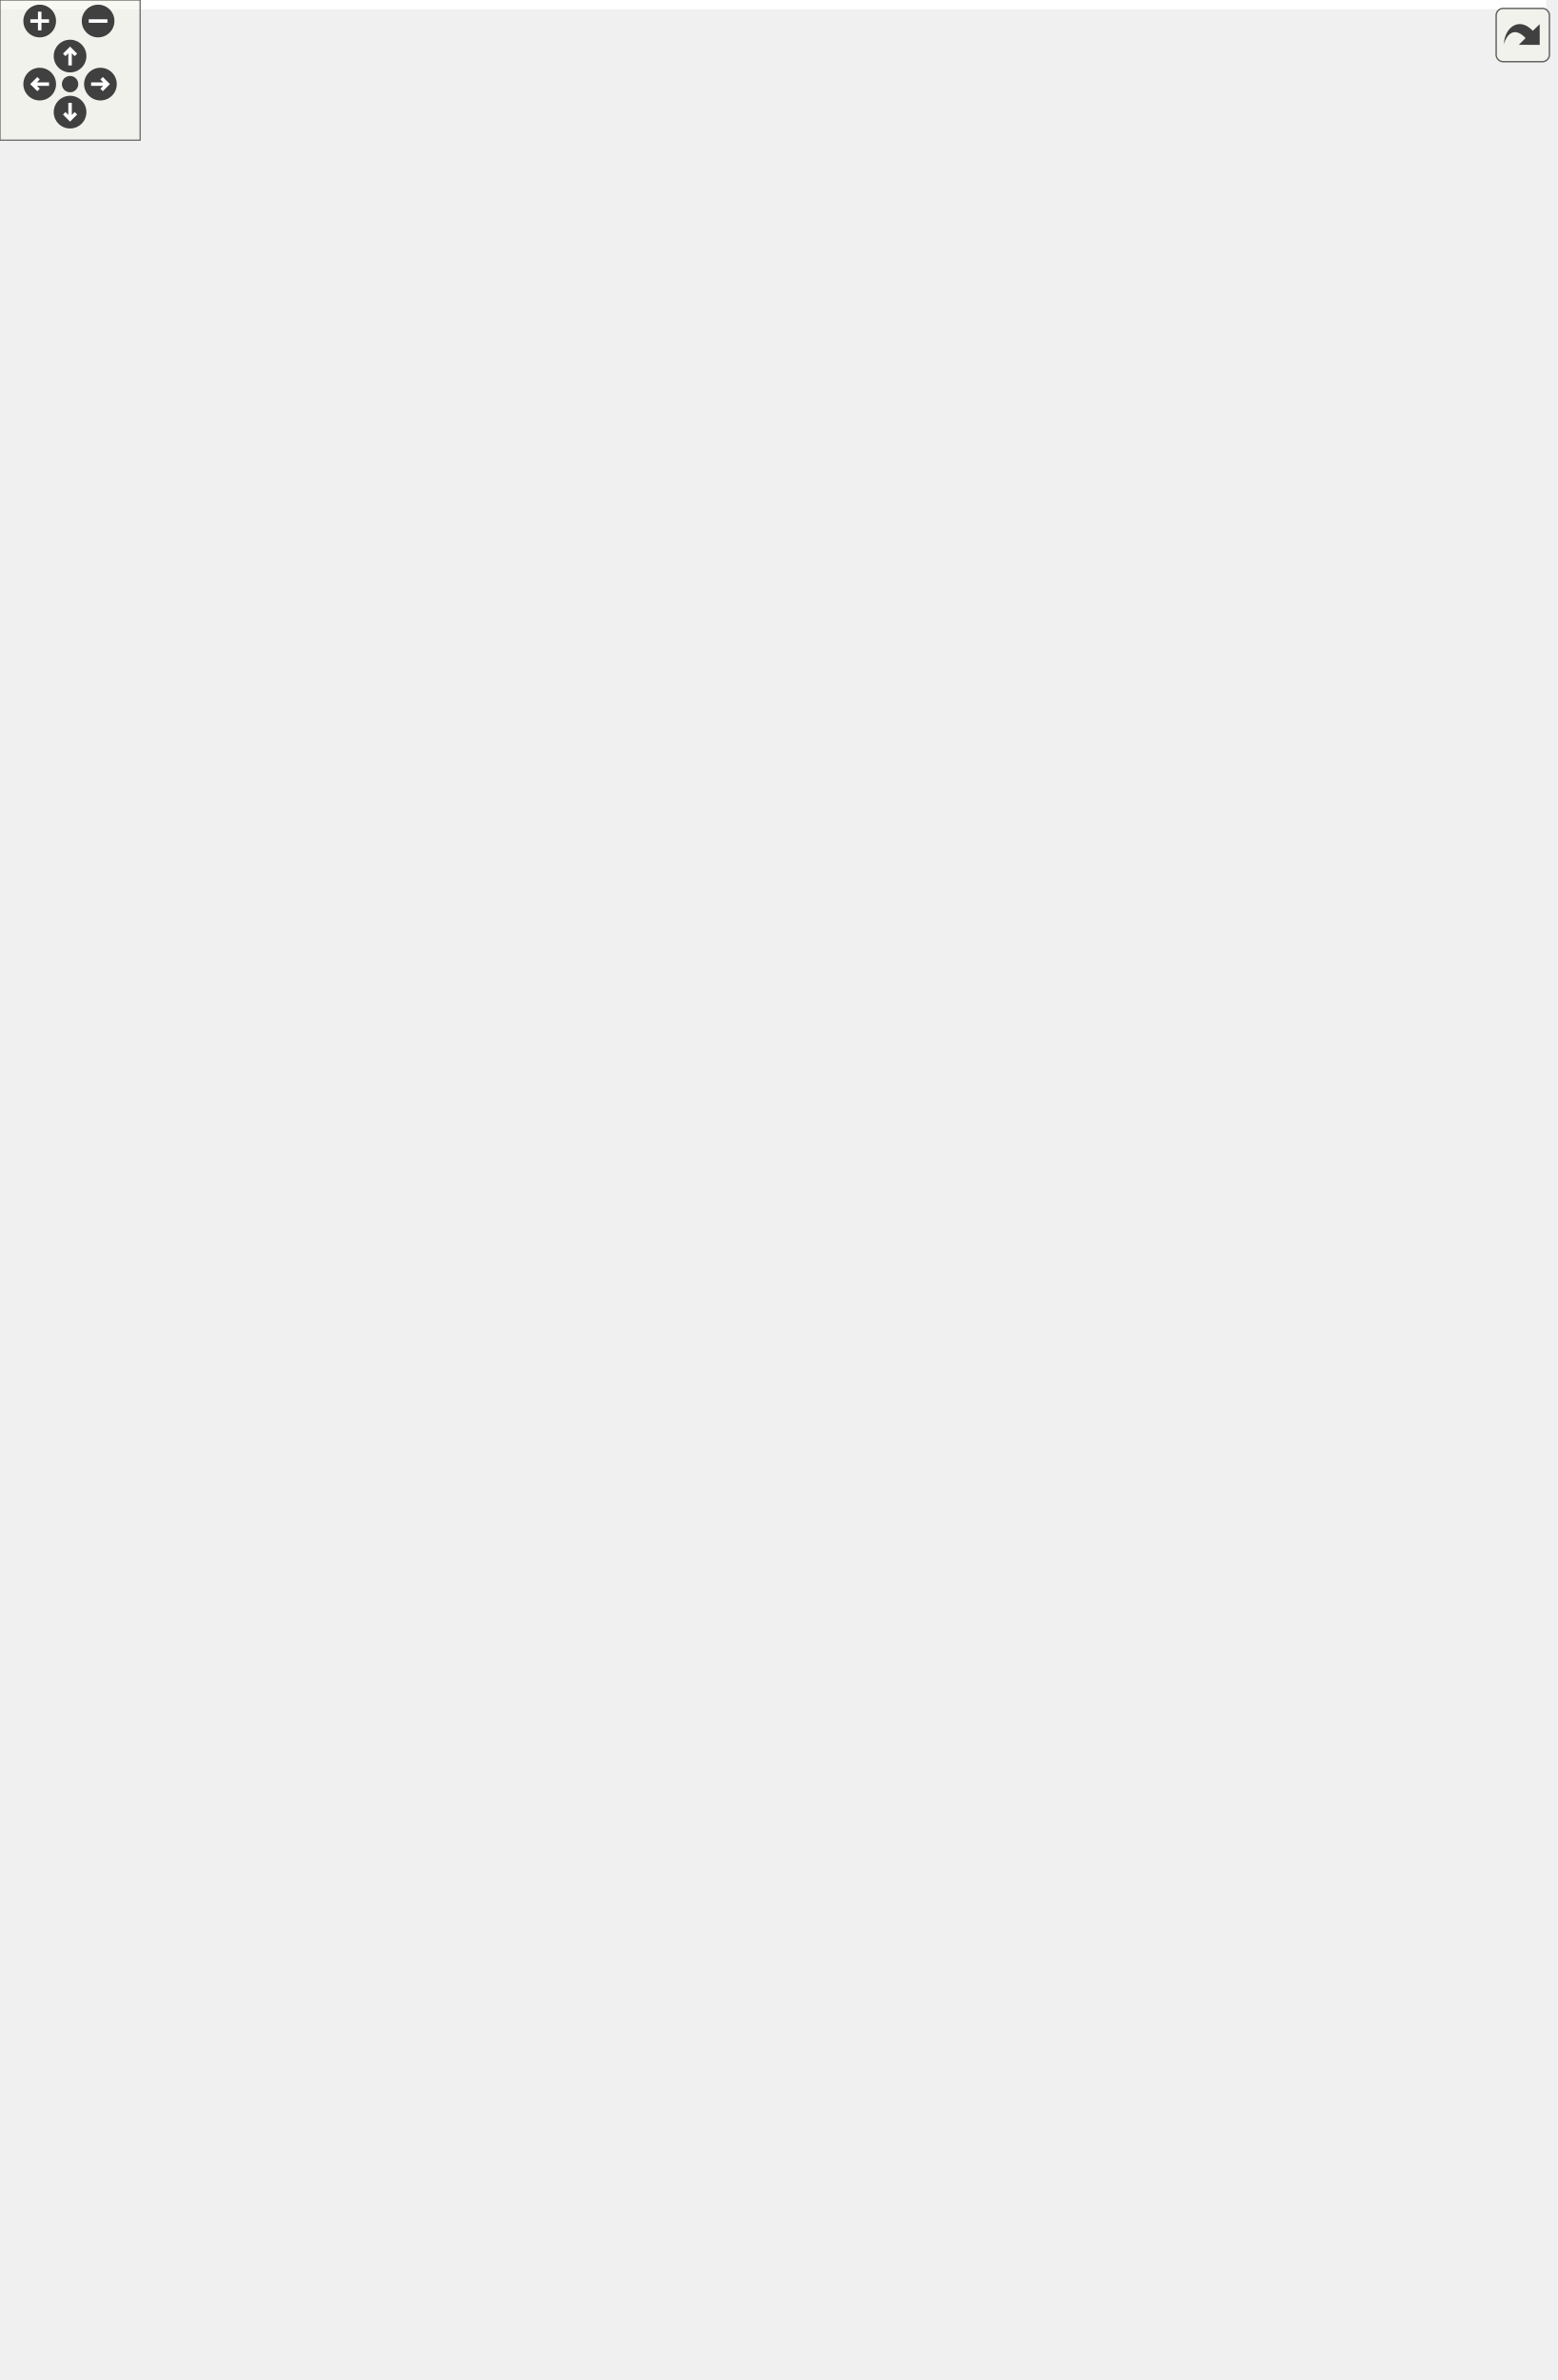
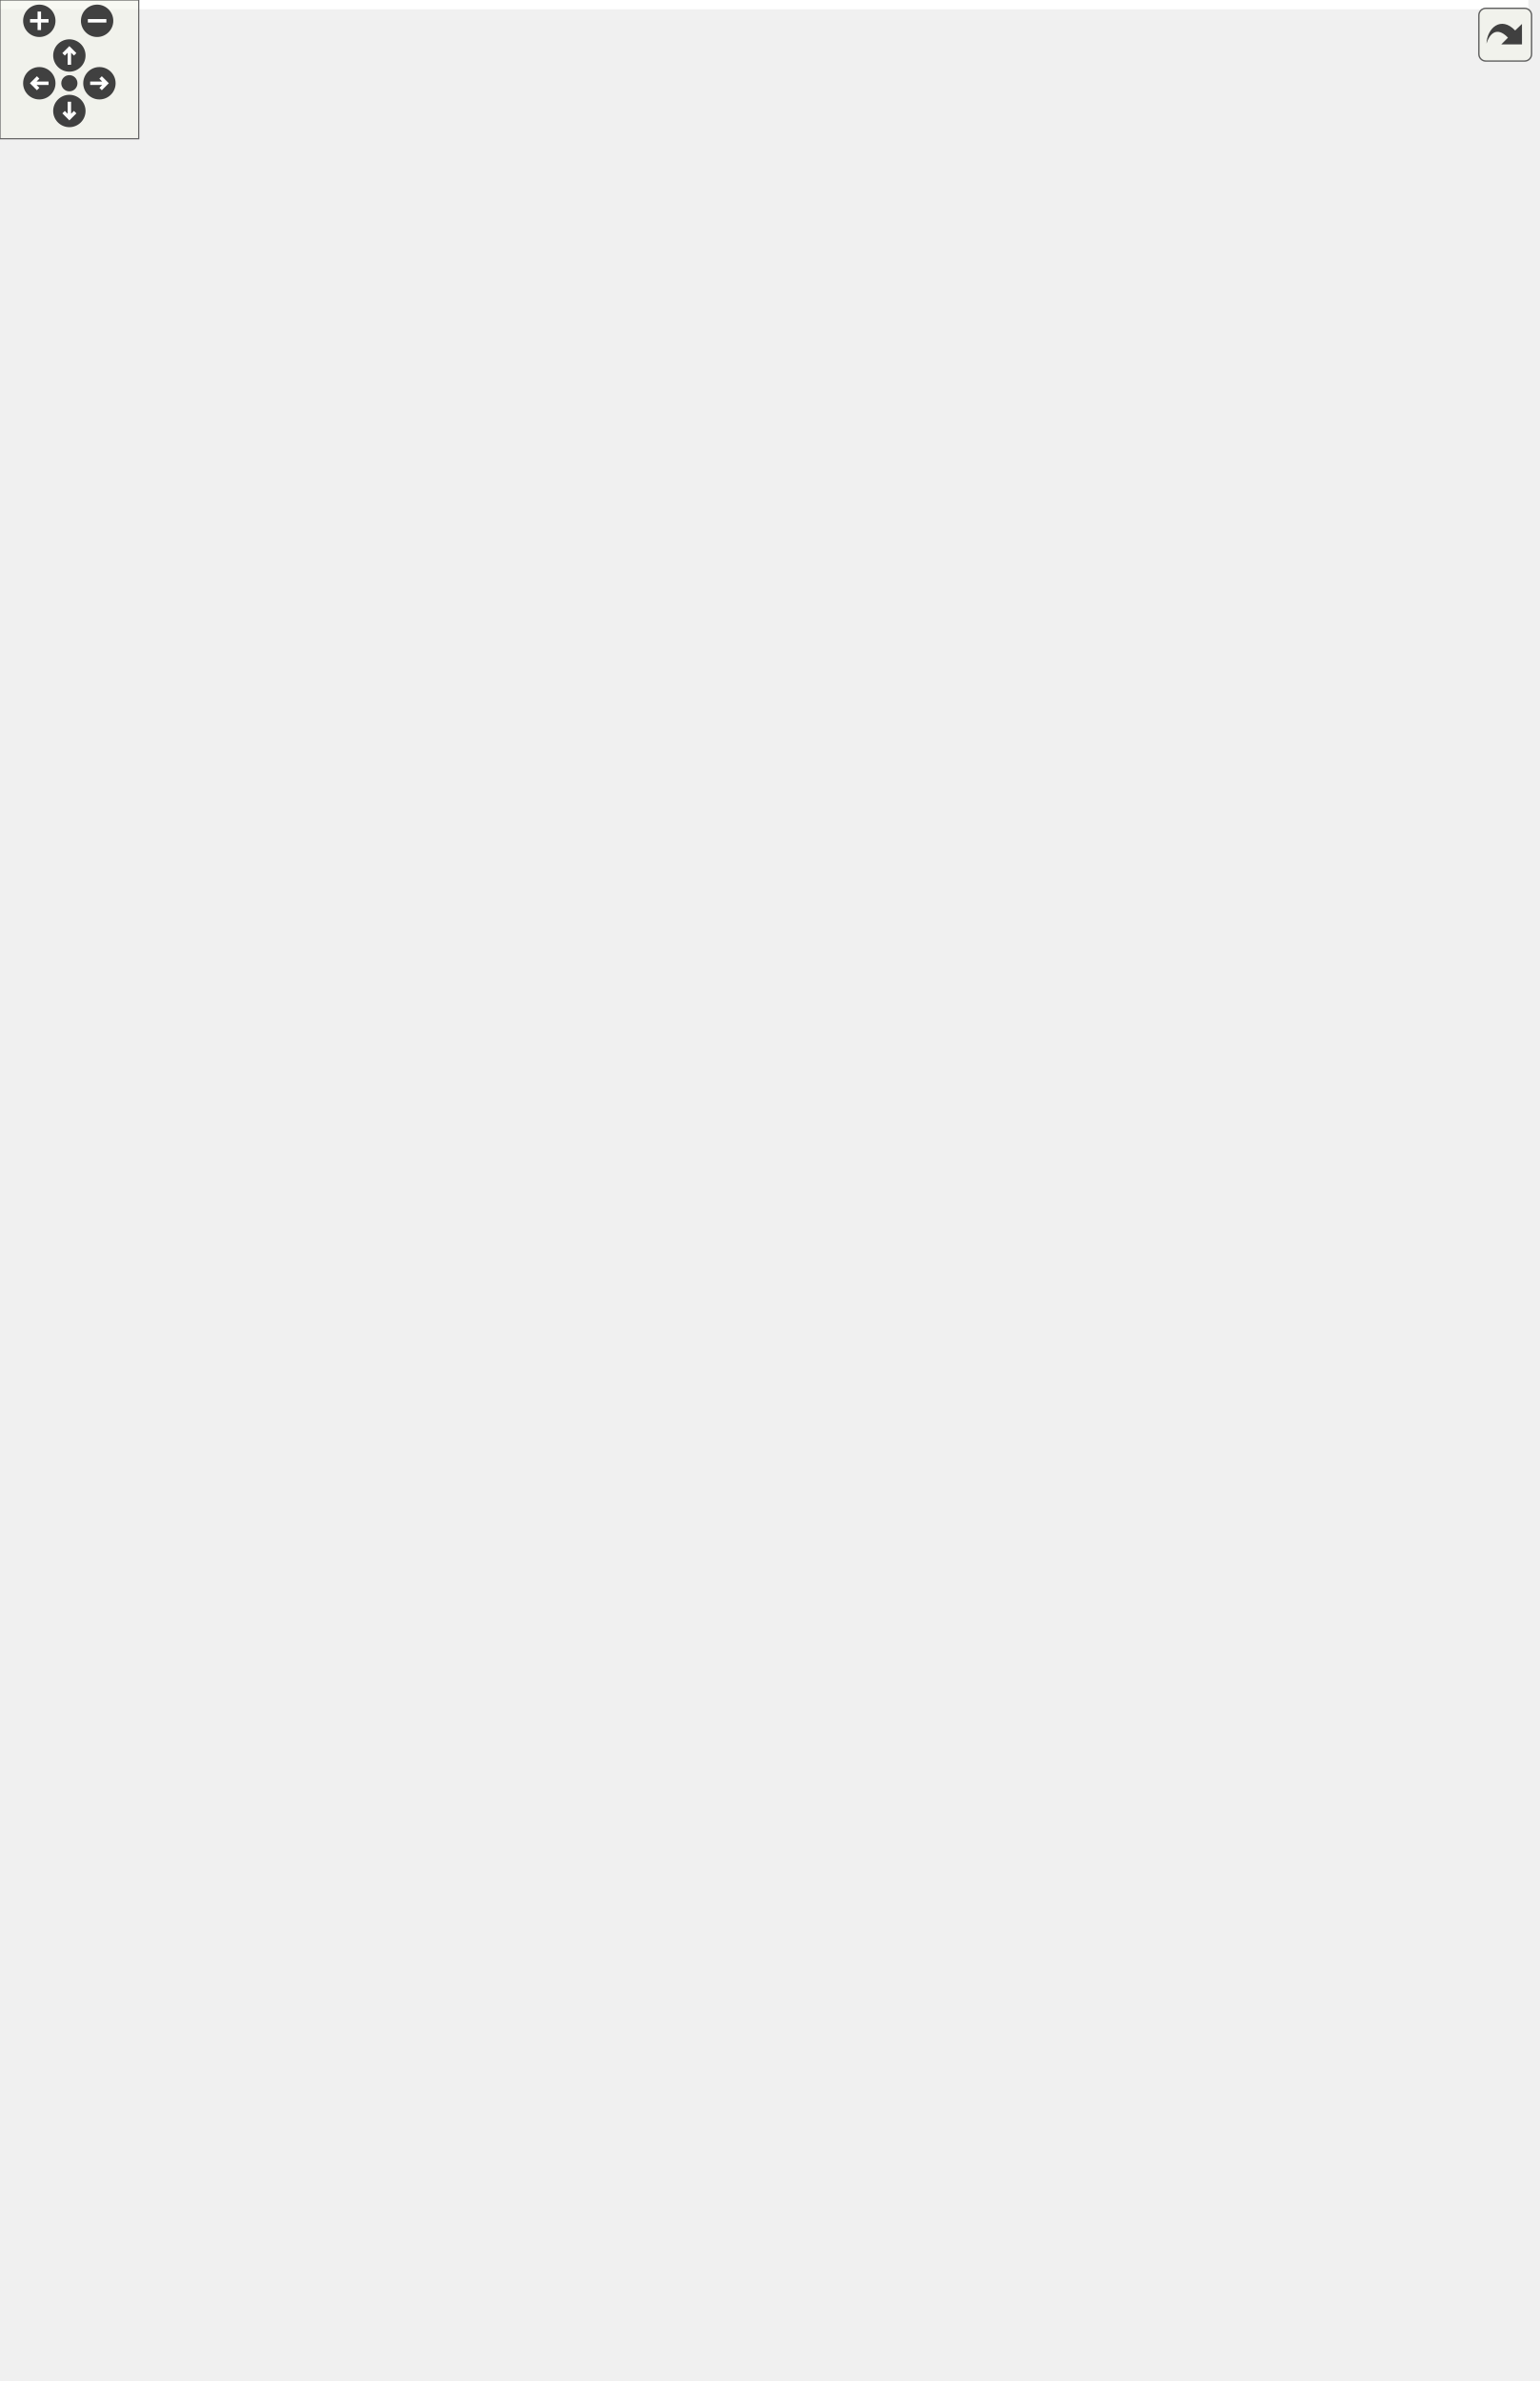
<svg xmlns="http://www.w3.org/2000/svg" xmlns:xlink="http://www.w3.org/1999/xlink" id="main" version="1.1" xml:space="preserve">
  <style type="text/css">
.edge:hover path { stroke: red; }
.edge:hover polygon { stroke: red; fill: red; }
</style>
  <defs>
    <circle id="rim" cx="0" cy="0" r="7" />
    <circle id="rim2" cx="0" cy="0" r="3.5" />
    <g id="zoomPlus">
      <use xlink:href="#rim" fill="#404040">
        <set attributeName="fill" to="#808080" begin="zoomplus.mouseover" end="zoomplus.mouseout" />
      </use>
      <path d="M-4,0h8M0,-4v8" fill="none" stroke="white" stroke-width="1.5" pointer-events="none" />
    </g>
    <g id="zoomMin">
      <use xlink:href="#rim" fill="#404040">
        <set attributeName="fill" to="#808080" begin="zoomminus.mouseover" end="zoomminus.mouseout" />
      </use>
      <path d="M-4,0h8" fill="none" stroke="white" stroke-width="1.5" pointer-events="none" />
    </g>
    <g id="dirArrow">
      <path fill="none" stroke="white" stroke-width="1.5" d="M0,-3.0v7 M-2.5,-0.5L0,-3.0L2.5,-0.5" />
    </g>
    <g id="resetDef">
      <use xlink:href="#rim2" fill="#404040">
        <set attributeName="fill" to="#808080" begin="reset.mouseover" end="reset.mouseout" />
      </use>
    </g>
  </defs>
  <svg id="graph" class="graph">
    <g id="viewport">
-       <polygon fill="white" stroke="transparent" points="-4,4 -4,-958 662,-958 662,4 -4,4" />
+       <polygon fill="white" stroke="transparent" points="-4,4 -4,-969 661,-969 661,4 -4,4" />
      <g id="node1" class="node">
        <g id="a_node1">
          <a xlink:title="Abstract adapter interface for C++ classes to interact with the essential aspects of external models ...">
-             <polygon fill="#bfbfbf" stroke="black" points="241,-0.5 241,-288.5 393,-288.5 393,-0.5 241,-0.5" />
-             <text text-anchor="middle" x="317" y="-276.5" font-family="Helvetica,sans-Serif" font-size="10.00">models::bmi::Bmi_Adapter&lt; T &gt;</text>
-             <polyline fill="none" stroke="black" points="241,-269.5 393,-269.5 " />
-             <text text-anchor="start" x="249" y="-257.5" font-family="Helvetica,sans-Serif" font-size="10.00"># allow_model_exceed</text>
-             <text text-anchor="start" x="249" y="-246.5" font-family="Helvetica,sans-Serif" font-size="10.00">_end_time</text>
-             <text text-anchor="start" x="249" y="-235.5" font-family="Helvetica,sans-Serif" font-size="10.00"># bmi_model</text>
-             <text text-anchor="start" x="249" y="-224.5" font-family="Helvetica,sans-Serif" font-size="10.00"># bmi_model_has_fixed</text>
-             <text text-anchor="start" x="249" y="-213.5" font-family="Helvetica,sans-Serif" font-size="10.00">_time_step</text>
-             <text text-anchor="start" x="249" y="-202.5" font-family="Helvetica,sans-Serif" font-size="10.00"># bmi_model_time_convert</text>
-             <text text-anchor="start" x="249" y="-191.5" font-family="Helvetica,sans-Serif" font-size="10.00">_factor</text>
-             <text text-anchor="start" x="249" y="-180.5" font-family="Helvetica,sans-Serif" font-size="10.00"># bmi_model_uses_forcing_file</text>
-             <text text-anchor="start" x="249" y="-169.5" font-family="Helvetica,sans-Serif" font-size="10.00"># model_initialized</text>
-             <polyline fill="none" stroke="black" points="241,-162.5 393,-162.5 " />
+             <polygon fill="#bfbfbf" stroke="black" points="241,-0.5 241,-299.5 393,-299.5 393,-0.5 241,-0.5" />
+             <text text-anchor="middle" x="317" y="-287.5" font-family="Helvetica,sans-Serif" font-size="10.00">models::bmi::Bmi_Adapter&lt; T &gt;</text>
+             <polyline fill="none" stroke="black" points="241,-280.5 393,-280.5 " />
+             <text text-anchor="start" x="249" y="-268.5" font-family="Helvetica,sans-Serif" font-size="10.00"># allow_model_exceed</text>
+             <text text-anchor="start" x="249" y="-257.5" font-family="Helvetica,sans-Serif" font-size="10.00">_end_time</text>
+             <text text-anchor="start" x="249" y="-246.5" font-family="Helvetica,sans-Serif" font-size="10.00"># bmi_model</text>
+             <text text-anchor="start" x="249" y="-235.5" font-family="Helvetica,sans-Serif" font-size="10.00"># bmi_model_has_fixed</text>
+             <text text-anchor="start" x="249" y="-224.5" font-family="Helvetica,sans-Serif" font-size="10.00">_time_step</text>
+             <text text-anchor="start" x="249" y="-213.5" font-family="Helvetica,sans-Serif" font-size="10.00"># bmi_model_time_convert</text>
+             <text text-anchor="start" x="249" y="-202.5" font-family="Helvetica,sans-Serif" font-size="10.00">_factor</text>
+             <text text-anchor="start" x="249" y="-191.5" font-family="Helvetica,sans-Serif" font-size="10.00"># bmi_model_uses_forcing_file</text>
+             <text text-anchor="start" x="249" y="-180.5" font-family="Helvetica,sans-Serif" font-size="10.00"># model_initialized</text>
+             <polyline fill="none" stroke="black" points="241,-173.5 393,-173.5 " />
+             <text text-anchor="start" x="249" y="-161.5" font-family="Helvetica,sans-Serif" font-size="10.00">+ Bmi_Adapter()</text>
            <text text-anchor="start" x="249" y="-150.5" font-family="Helvetica,sans-Serif" font-size="10.00">+ Bmi_Adapter()</text>
            <text text-anchor="start" x="249" y="-139.5" font-family="Helvetica,sans-Serif" font-size="10.00">+ Bmi_Adapter()</text>
-             <text text-anchor="start" x="249" y="-128.5" font-family="Helvetica,sans-Serif" font-size="10.00">+ Bmi_Adapter()</text>
-             <text text-anchor="start" x="249" y="-117.5" font-family="Helvetica,sans-Serif" font-size="10.00">+ acquire_time_conversion</text>
-             <text text-anchor="start" x="249" y="-106.5" font-family="Helvetica,sans-Serif" font-size="10.00">_factor()</text>
-             <text text-anchor="start" x="249" y="-95.5" font-family="Helvetica,sans-Serif" font-size="10.00">+ convert_model_time</text>
-             <text text-anchor="start" x="249" y="-84.5" font-family="Helvetica,sans-Serif" font-size="10.00">_to_seconds()</text>
-             <text text-anchor="start" x="249" y="-73.5" font-family="Helvetica,sans-Serif" font-size="10.00">+ convert_seconds_to</text>
-             <text text-anchor="start" x="249" y="-62.5" font-family="Helvetica,sans-Serif" font-size="10.00">_model_time()</text>
+             <text text-anchor="start" x="249" y="-128.5" font-family="Helvetica,sans-Serif" font-size="10.00">+ acquire_time_conversion</text>
+             <text text-anchor="start" x="249" y="-117.5" font-family="Helvetica,sans-Serif" font-size="10.00">_factor()</text>
+             <text text-anchor="start" x="249" y="-106.5" font-family="Helvetica,sans-Serif" font-size="10.00">+ convert_model_time</text>
+             <text text-anchor="start" x="249" y="-95.5" font-family="Helvetica,sans-Serif" font-size="10.00">_to_seconds()</text>
+             <text text-anchor="start" x="249" y="-84.5" font-family="Helvetica,sans-Serif" font-size="10.00">+ convert_seconds_to</text>
+             <text text-anchor="start" x="249" y="-73.5" font-family="Helvetica,sans-Serif" font-size="10.00">_model_time()</text>
+             <text text-anchor="start" x="249" y="-62.5" font-family="Helvetica,sans-Serif" font-size="10.00">+ get_analogous_cxx_type()</text>
            <text text-anchor="start" x="249" y="-51.5" font-family="Helvetica,sans-Serif" font-size="10.00">+ Initialize()</text>
            <text text-anchor="start" x="249" y="-40.5" font-family="Helvetica,sans-Serif" font-size="10.00">+ Initialize()</text>
            <text text-anchor="start" x="249" y="-29.5" font-family="Helvetica,sans-Serif" font-size="10.00">+ isInitialized()</text>
            <text text-anchor="start" x="249" y="-18.5" font-family="Helvetica,sans-Serif" font-size="10.00"># construct_and_init</text>
            <text text-anchor="start" x="249" y="-7.5" font-family="Helvetica,sans-Serif" font-size="10.00">_backing_model()</text>
          </a>
        </g>
      </g>
      <g id="node2" class="node">
        <g id="a_node2">
          <a xlink:href="classbmi_1_1_bmi.html" target="_top" xlink:title=" ">
-             <polygon fill="white" stroke="black" points="0,-336.5 0,-558.5 122,-558.5 122,-336.5 0,-336.5" />
-             <text text-anchor="middle" x="61" y="-546.5" font-family="Helvetica,sans-Serif" font-size="10.00">bmi::Bmi</text>
-             <polyline fill="none" stroke="black" points="0,-539.5 122,-539.5 " />
-             <text text-anchor="middle" x="61" y="-527.5" font-family="Helvetica,sans-Serif" font-size="10.00"> </text>
-             <polyline fill="none" stroke="black" points="0,-520.5 122,-520.5 " />
-             <text text-anchor="start" x="8" y="-508.5" font-family="Helvetica,sans-Serif" font-size="10.00">+ Initialize()</text>
-             <text text-anchor="start" x="8" y="-497.5" font-family="Helvetica,sans-Serif" font-size="10.00">+ Update()</text>
-             <text text-anchor="start" x="8" y="-486.5" font-family="Helvetica,sans-Serif" font-size="10.00">+ UpdateUntil()</text>
-             <text text-anchor="start" x="8" y="-475.5" font-family="Helvetica,sans-Serif" font-size="10.00">+ Finalize()</text>
-             <text text-anchor="start" x="8" y="-464.5" font-family="Helvetica,sans-Serif" font-size="10.00">+ GetComponentName()</text>
-             <text text-anchor="start" x="8" y="-453.5" font-family="Helvetica,sans-Serif" font-size="10.00">+ GetInputItemCount()</text>
-             <text text-anchor="start" x="8" y="-442.5" font-family="Helvetica,sans-Serif" font-size="10.00">+ GetOutputItemCount()</text>
-             <text text-anchor="start" x="8" y="-431.5" font-family="Helvetica,sans-Serif" font-size="10.00">+ GetInputVarNames()</text>
-             <text text-anchor="start" x="8" y="-420.5" font-family="Helvetica,sans-Serif" font-size="10.00">+ GetOutputVarNames()</text>
-             <text text-anchor="start" x="8" y="-409.5" font-family="Helvetica,sans-Serif" font-size="10.00">+ GetVarGrid()</text>
-             <text text-anchor="start" x="8" y="-398.5" font-family="Helvetica,sans-Serif" font-size="10.00">+ GetVarType()</text>
-             <text text-anchor="start" x="8" y="-387.5" font-family="Helvetica,sans-Serif" font-size="10.00">+ GetVarUnits()</text>
-             <text text-anchor="start" x="8" y="-376.5" font-family="Helvetica,sans-Serif" font-size="10.00">+ GetVarItemsize()</text>
-             <text text-anchor="start" x="8" y="-365.5" font-family="Helvetica,sans-Serif" font-size="10.00">+ GetVarNbytes()</text>
-             <text text-anchor="start" x="8" y="-354.5" font-family="Helvetica,sans-Serif" font-size="10.00">+ GetVarLocation()</text>
-             <text text-anchor="start" x="8" y="-343.5" font-family="Helvetica,sans-Serif" font-size="10.00">and 26 more...</text>
+             <polygon fill="white" stroke="black" points="0,-347.5 0,-569.5 122,-569.5 122,-347.5 0,-347.5" />
+             <text text-anchor="middle" x="61" y="-557.5" font-family="Helvetica,sans-Serif" font-size="10.00">bmi::Bmi</text>
+             <polyline fill="none" stroke="black" points="0,-550.5 122,-550.5 " />
+             <text text-anchor="middle" x="61" y="-538.5" font-family="Helvetica,sans-Serif" font-size="10.00"> </text>
+             <polyline fill="none" stroke="black" points="0,-531.5 122,-531.5 " />
+             <text text-anchor="start" x="8" y="-519.5" font-family="Helvetica,sans-Serif" font-size="10.00">+ Initialize()</text>
+             <text text-anchor="start" x="8" y="-508.5" font-family="Helvetica,sans-Serif" font-size="10.00">+ Update()</text>
+             <text text-anchor="start" x="8" y="-497.5" font-family="Helvetica,sans-Serif" font-size="10.00">+ UpdateUntil()</text>
+             <text text-anchor="start" x="8" y="-486.5" font-family="Helvetica,sans-Serif" font-size="10.00">+ Finalize()</text>
+             <text text-anchor="start" x="8" y="-475.5" font-family="Helvetica,sans-Serif" font-size="10.00">+ GetComponentName()</text>
+             <text text-anchor="start" x="8" y="-464.5" font-family="Helvetica,sans-Serif" font-size="10.00">+ GetInputItemCount()</text>
+             <text text-anchor="start" x="8" y="-453.5" font-family="Helvetica,sans-Serif" font-size="10.00">+ GetOutputItemCount()</text>
+             <text text-anchor="start" x="8" y="-442.5" font-family="Helvetica,sans-Serif" font-size="10.00">+ GetInputVarNames()</text>
+             <text text-anchor="start" x="8" y="-431.5" font-family="Helvetica,sans-Serif" font-size="10.00">+ GetOutputVarNames()</text>
+             <text text-anchor="start" x="8" y="-420.5" font-family="Helvetica,sans-Serif" font-size="10.00">+ GetVarGrid()</text>
+             <text text-anchor="start" x="8" y="-409.5" font-family="Helvetica,sans-Serif" font-size="10.00">+ GetVarType()</text>
+             <text text-anchor="start" x="8" y="-398.5" font-family="Helvetica,sans-Serif" font-size="10.00">+ GetVarUnits()</text>
+             <text text-anchor="start" x="8" y="-387.5" font-family="Helvetica,sans-Serif" font-size="10.00">+ GetVarItemsize()</text>
+             <text text-anchor="start" x="8" y="-376.5" font-family="Helvetica,sans-Serif" font-size="10.00">+ GetVarNbytes()</text>
+             <text text-anchor="start" x="8" y="-365.5" font-family="Helvetica,sans-Serif" font-size="10.00">+ GetVarLocation()</text>
+             <text text-anchor="start" x="8" y="-354.5" font-family="Helvetica,sans-Serif" font-size="10.00">and 26 more...</text>
          </a>
        </g>
      </g>
      <g id="edge1" class="edge">
-         <path fill="none" stroke="midnightblue" d="M128.17,-328.08C133.3,-320.79 138.6,-313.7 144,-307 172.62,-271.49 208.94,-236.41 240.91,-208.06" />
-         <polygon fill="none" stroke="midnightblue" points="125.01,-326.5 122.22,-336.72 130.77,-330.47 125.01,-326.5" />
+         <path fill="none" stroke="midnightblue" d="M127.78,-339.93C133.05,-332.35 138.47,-324.98 144,-318 172.64,-281.84 208.79,-245.78 240.63,-216.47" />
+         <polygon fill="none" stroke="midnightblue" points="124.88,-337.98 122.14,-348.21 130.66,-341.92 124.88,-337.98" />
      </g>
      <g id="node3" class="node">
        <g id="a_node3">
          <a xlink:href="classutils_1_1_stream_handler.html" target="_top" xlink:title="This class provides a copyable interface to a std::ostream or std::ostream like object that may not s...">
-             <polygon fill="white" stroke="black" points="265,-369.5 265,-525.5 369,-525.5 369,-369.5 265,-369.5" />
-             <text text-anchor="middle" x="317" y="-513.5" font-family="Helvetica,sans-Serif" font-size="10.00">utils::StreamHandler</text>
-             <polyline fill="none" stroke="black" points="265,-506.5 369,-506.5 " />
-             <text text-anchor="middle" x="317" y="-494.5" font-family="Helvetica,sans-Serif" font-size="10.00"> </text>
-             <polyline fill="none" stroke="black" points="265,-487.5 369,-487.5 " />
+             <polygon fill="white" stroke="black" points="265,-380.5 265,-536.5 369,-536.5 369,-380.5 265,-380.5" />
+             <text text-anchor="middle" x="317" y="-524.5" font-family="Helvetica,sans-Serif" font-size="10.00">utils::StreamHandler</text>
+             <polyline fill="none" stroke="black" points="265,-517.5 369,-517.5 " />
+             <text text-anchor="middle" x="317" y="-505.5" font-family="Helvetica,sans-Serif" font-size="10.00"> </text>
+             <polyline fill="none" stroke="black" points="265,-498.5 369,-498.5 " />
+             <text text-anchor="start" x="273" y="-486.5" font-family="Helvetica,sans-Serif" font-size="10.00">+ StreamHandler()</text>
            <text text-anchor="start" x="273" y="-475.5" font-family="Helvetica,sans-Serif" font-size="10.00">+ StreamHandler()</text>
            <text text-anchor="start" x="273" y="-464.5" font-family="Helvetica,sans-Serif" font-size="10.00">+ StreamHandler()</text>
            <text text-anchor="start" x="273" y="-453.5" font-family="Helvetica,sans-Serif" font-size="10.00">+ StreamHandler()</text>
-             <text text-anchor="start" x="273" y="-442.5" font-family="Helvetica,sans-Serif" font-size="10.00">+ StreamHandler()</text>
-             <text text-anchor="start" x="273" y="-431.5" font-family="Helvetica,sans-Serif" font-size="10.00">+ ~StreamHandler()</text>
-             <text text-anchor="start" x="273" y="-420.5" font-family="Helvetica,sans-Serif" font-size="10.00">+ operator=()</text>
-             <text text-anchor="start" x="273" y="-409.5" font-family="Helvetica,sans-Serif" font-size="10.00">+ put()</text>
-             <text text-anchor="start" x="273" y="-398.5" font-family="Helvetica,sans-Serif" font-size="10.00">+ put_indexed()</text>
-             <text text-anchor="start" x="273" y="-387.5" font-family="Helvetica,sans-Serif" font-size="10.00">+ put_var()</text>
-             <text text-anchor="start" x="273" y="-376.5" font-family="Helvetica,sans-Serif" font-size="10.00">+ operator&lt;&lt;()</text>
+             <text text-anchor="start" x="273" y="-442.5" font-family="Helvetica,sans-Serif" font-size="10.00">+ ~StreamHandler()</text>
+             <text text-anchor="start" x="273" y="-431.5" font-family="Helvetica,sans-Serif" font-size="10.00">+ operator=()</text>
+             <text text-anchor="start" x="273" y="-420.5" font-family="Helvetica,sans-Serif" font-size="10.00">+ put()</text>
+             <text text-anchor="start" x="273" y="-409.5" font-family="Helvetica,sans-Serif" font-size="10.00">+ put_indexed()</text>
+             <text text-anchor="start" x="273" y="-398.5" font-family="Helvetica,sans-Serif" font-size="10.00">+ put_var()</text>
+             <text text-anchor="start" x="273" y="-387.5" font-family="Helvetica,sans-Serif" font-size="10.00">+ operator&lt;&lt;()</text>
          </a>
        </g>
      </g>
      <g id="edge2" class="edge">
-         <path fill="none" stroke="#404040" d="M317,-369.38C317,-348.22 317,-324.5 317,-300.62" />
-         <polygon fill="none" stroke="#404040" points="317,-300.52 313,-294.52 317,-288.52 321,-294.52 317,-300.52" />
-         <text text-anchor="middle" x="334.5" y="-310" font-family="Helvetica,sans-Serif" font-size="10.00"> #output</text>
+         <path fill="none" stroke="#404040" d="M317,-380.16C317,-359.15 317,-335.59 317,-311.79" />
+         <polygon fill="none" stroke="#404040" points="317,-311.71 313,-305.71 317,-299.71 321,-305.71 317,-311.71" />
+         <text text-anchor="middle" x="334.5" y="-321" font-family="Helvetica,sans-Serif" font-size="10.00"> #output</text>
      </g>
      <g id="node4" class="node">
        <g id="a_node4">
          <a xlink:title=" ">
-             <polygon fill="white" stroke="#bfbfbf" points="239,-664.5 239,-732.5 341,-732.5 341,-664.5 239,-664.5" />
-             <text text-anchor="start" x="247" y="-720.5" font-family="Helvetica,sans-Serif" font-size="10.00">std::shared_ptr&lt; std</text>
-             <text text-anchor="middle" x="290" y="-709.5" font-family="Helvetica,sans-Serif" font-size="10.00">::ostream &gt;</text>
-             <polyline fill="none" stroke="#bfbfbf" points="239,-702.5 341,-702.5 " />
-             <text text-anchor="start" x="247" y="-690.5" font-family="Helvetica,sans-Serif" font-size="10.00">+ ptr</text>
-             <polyline fill="none" stroke="#bfbfbf" points="239,-683.5 341,-683.5 " />
-             <text text-anchor="start" x="247" y="-671.5" font-family="Helvetica,sans-Serif" font-size="10.00">+ operator-&gt;()</text>
+             <polygon fill="white" stroke="#bfbfbf" points="239,-675.5 239,-743.5 341,-743.5 341,-675.5 239,-675.5" />
+             <text text-anchor="start" x="247" y="-731.5" font-family="Helvetica,sans-Serif" font-size="10.00">std::shared_ptr&lt; std</text>
+             <text text-anchor="middle" x="290" y="-720.5" font-family="Helvetica,sans-Serif" font-size="10.00">::ostream &gt;</text>
+             <polyline fill="none" stroke="#bfbfbf" points="239,-713.5 341,-713.5 " />
+             <text text-anchor="start" x="247" y="-701.5" font-family="Helvetica,sans-Serif" font-size="10.00">+ ptr</text>
+             <polyline fill="none" stroke="#bfbfbf" points="239,-694.5 341,-694.5 " />
+             <text text-anchor="start" x="247" y="-682.5" font-family="Helvetica,sans-Serif" font-size="10.00">+ operator-&gt;()</text>
          </a>
        </g>
      </g>
      <g id="edge3" class="edge">
-         <path fill="none" stroke="#404040" d="M273.54,-664.33C271.25,-658.36 269.25,-652.1 268,-646 261.85,-615.96 262.44,-607.16 268,-577 270.43,-563.83 274.14,-550.27 278.46,-537.11" />
-         <polygon fill="none" stroke="#404040" points="278.49,-537.03 276.66,-530.05 282.4,-525.68 284.23,-532.65 278.49,-537.03" />
-         <text text-anchor="middle" x="303" y="-609" font-family="Helvetica,sans-Serif" font-size="10.00"> #output_stream</text>
+         <path fill="none" stroke="#404040" d="M273.54,-675.33C271.25,-669.36 269.25,-663.1 268,-657 261.85,-626.96 262.44,-618.16 268,-588 270.43,-574.83 274.14,-561.27 278.46,-548.11" />
+         <polygon fill="none" stroke="#404040" points="278.49,-548.03 276.66,-541.05 282.4,-536.68 284.23,-543.65 278.49,-548.03" />
+         <text text-anchor="middle" x="303" y="-620" font-family="Helvetica,sans-Serif" font-size="10.00"> #output_stream</text>
      </g>
      <g id="node5" class="node">
        <g id="a_node5">
          <a xlink:title=" ">
-             <polygon fill="white" stroke="#bfbfbf" points="353.5,-786 353.5,-843 456.5,-843 456.5,-786 353.5,-786" />
-             <text text-anchor="middle" x="405" y="-831" font-family="Helvetica,sans-Serif" font-size="10.00">std::shared_ptr&lt; T &gt;</text>
-             <polyline fill="none" stroke="#bfbfbf" points="353.5,-824 456.5,-824 " />
-             <text text-anchor="middle" x="405" y="-812" font-family="Helvetica,sans-Serif" font-size="10.00"> </text>
-             <polyline fill="none" stroke="#bfbfbf" points="353.5,-805 456.5,-805 " />
-             <text text-anchor="start" x="361.5" y="-793" font-family="Helvetica,sans-Serif" font-size="10.00">+ operator-&gt;()</text>
+             <polygon fill="white" stroke="#bfbfbf" points="353.5,-797 353.5,-854 456.5,-854 456.5,-797 353.5,-797" />
+             <text text-anchor="middle" x="405" y="-842" font-family="Helvetica,sans-Serif" font-size="10.00">std::shared_ptr&lt; T &gt;</text>
+             <polyline fill="none" stroke="#bfbfbf" points="353.5,-835 456.5,-835 " />
+             <text text-anchor="middle" x="405" y="-823" font-family="Helvetica,sans-Serif" font-size="10.00"> </text>
+             <polyline fill="none" stroke="#bfbfbf" points="353.5,-816 456.5,-816 " />
+             <text text-anchor="start" x="361.5" y="-804" font-family="Helvetica,sans-Serif" font-size="10.00">+ operator-&gt;()</text>
          </a>
        </g>
      </g>
      <g id="edge4" class="edge">
-         <path fill="none" stroke="orange" d="M344.22,-789.54C331.54,-782.26 319.24,-773.15 310,-762 303.1,-753.67 298.56,-742.91 295.59,-732.68" />
-         <polygon fill="orange" stroke="orange" points="342.57,-792.63 353.03,-794.3 345.89,-786.47 342.57,-792.63" />
-         <text text-anchor="middle" x="346.5" y="-754" font-family="Helvetica,sans-Serif" font-size="10.00"> &lt; std::ostream &gt;</text>
+         <path fill="none" stroke="orange" d="M344.22,-800.54C331.54,-793.26 319.24,-784.15 310,-773 303.1,-764.67 298.56,-753.91 295.59,-743.68" />
+         <polygon fill="orange" stroke="orange" points="342.57,-803.63 353.03,-805.3 345.89,-797.47 342.57,-803.63" />
+         <text text-anchor="middle" x="346.5" y="-765" font-family="Helvetica,sans-Serif" font-size="10.00"> &lt; std::ostream &gt;</text>
      </g>
      <g id="node9" class="node">
        <g id="a_node9">
          <a xlink:title=" ">
-             <polygon fill="white" stroke="#bfbfbf" points="467.5,-583 467.5,-640 592.5,-640 592.5,-583 467.5,-583" />
-             <text text-anchor="middle" x="530" y="-628" font-family="Helvetica,sans-Serif" font-size="10.00">std::shared_ptr&lt; double &gt;</text>
-             <polyline fill="none" stroke="#bfbfbf" points="467.5,-621 592.5,-621 " />
-             <text text-anchor="start" x="475.5" y="-609" font-family="Helvetica,sans-Serif" font-size="10.00">+ ptr</text>
-             <polyline fill="none" stroke="#bfbfbf" points="467.5,-602 592.5,-602 " />
-             <text text-anchor="start" x="475.5" y="-590" font-family="Helvetica,sans-Serif" font-size="10.00">+ operator-&gt;()</text>
+             <polygon fill="white" stroke="#bfbfbf" points="467.5,-594 467.5,-651 592.5,-651 592.5,-594 467.5,-594" />
+             <text text-anchor="middle" x="530" y="-639" font-family="Helvetica,sans-Serif" font-size="10.00">std::shared_ptr&lt; double &gt;</text>
+             <polyline fill="none" stroke="#bfbfbf" points="467.5,-632 592.5,-632 " />
+             <text text-anchor="start" x="475.5" y="-620" font-family="Helvetica,sans-Serif" font-size="10.00">+ ptr</text>
+             <polyline fill="none" stroke="#bfbfbf" points="467.5,-613 592.5,-613 " />
+             <text text-anchor="start" x="475.5" y="-601" font-family="Helvetica,sans-Serif" font-size="10.00">+ operator-&gt;()</text>
          </a>
        </g>
      </g>
      <g id="edge10" class="edge">
-         <path fill="none" stroke="orange" d="M465.75,-788.56C477.2,-781.46 488.06,-772.68 496,-762 522.85,-725.91 529.07,-672.32 530.19,-640.06" />
-         <polygon fill="orange" stroke="orange" points="463.82,-785.63 456.91,-793.67 467.32,-791.7 463.82,-785.63" />
-         <text text-anchor="middle" x="526" y="-754" font-family="Helvetica,sans-Serif" font-size="10.00"> &lt; double &gt;</text>
+         <path fill="none" stroke="orange" d="M465.75,-799.56C477.2,-792.46 488.06,-783.68 496,-773 522.85,-736.91 529.07,-683.32 530.19,-651.06" />
+         <polygon fill="orange" stroke="orange" points="463.82,-796.63 456.91,-804.67 467.32,-802.7 463.82,-796.63" />
+         <text text-anchor="middle" x="526" y="-765" font-family="Helvetica,sans-Serif" font-size="10.00"> &lt; double &gt;</text>
      </g>
      <g id="node10" class="node">
        <g id="a_node10">
          <a xlink:title=" ">
-             <polygon fill="white" stroke="#bfbfbf" points="347,-577.5 347,-645.5 463,-645.5 463,-577.5 347,-577.5" />
-             <text text-anchor="start" x="355" y="-633.5" font-family="Helvetica,sans-Serif" font-size="10.00">std::shared_ptr&lt; vector</text>
-             <text text-anchor="middle" x="405" y="-622.5" font-family="Helvetica,sans-Serif" font-size="10.00">&lt; string &gt; &gt;</text>
-             <polyline fill="none" stroke="#bfbfbf" points="347,-615.5 463,-615.5 " />
-             <text text-anchor="start" x="355" y="-603.5" font-family="Helvetica,sans-Serif" font-size="10.00">+ ptr</text>
-             <polyline fill="none" stroke="#bfbfbf" points="347,-596.5 463,-596.5 " />
-             <text text-anchor="start" x="355" y="-584.5" font-family="Helvetica,sans-Serif" font-size="10.00">+ operator-&gt;()</text>
+             <polygon fill="white" stroke="#bfbfbf" points="347,-588.5 347,-656.5 463,-656.5 463,-588.5 347,-588.5" />
+             <text text-anchor="start" x="355" y="-644.5" font-family="Helvetica,sans-Serif" font-size="10.00">std::shared_ptr&lt; vector</text>
+             <text text-anchor="middle" x="405" y="-633.5" font-family="Helvetica,sans-Serif" font-size="10.00">&lt; string &gt; &gt;</text>
+             <polyline fill="none" stroke="#bfbfbf" points="347,-626.5 463,-626.5 " />
+             <text text-anchor="start" x="355" y="-614.5" font-family="Helvetica,sans-Serif" font-size="10.00">+ ptr</text>
+             <polyline fill="none" stroke="#bfbfbf" points="347,-607.5 463,-607.5 " />
+             <text text-anchor="start" x="355" y="-595.5" font-family="Helvetica,sans-Serif" font-size="10.00">+ operator-&gt;()</text>
          </a>
        </g>
      </g>
      <g id="edge12" class="edge">
-         <path fill="none" stroke="orange" d="M405,-775.96C405,-738.52 405,-681.54 405,-645.7" />
-         <polygon fill="orange" stroke="orange" points="401.5,-775.97 405,-785.97 408.5,-775.97 401.5,-775.97" />
-         <text text-anchor="middle" x="448.5" y="-754" font-family="Helvetica,sans-Serif" font-size="10.00"> &lt; vector&lt; string &gt; &gt;</text>
+         <path fill="none" stroke="orange" d="M405,-786.96C405,-749.52 405,-692.54 405,-656.7" />
+         <polygon fill="orange" stroke="orange" points="401.5,-786.97 405,-796.97 408.5,-786.97 401.5,-786.97" />
+         <text text-anchor="middle" x="448.5" y="-765" font-family="Helvetica,sans-Serif" font-size="10.00"> &lt; vector&lt; string &gt; &gt;</text>
      </g>
      <g id="node6" class="node">
        <g id="a_node6">
          <a xlink:title=" ">
-             <polygon fill="white" stroke="#bfbfbf" points="390.5,-896.5 390.5,-953.5 419.5,-953.5 419.5,-896.5 390.5,-896.5" />
-             <text text-anchor="middle" x="405" y="-941.5" font-family="Helvetica,sans-Serif" font-size="10.00">T</text>
-             <polyline fill="none" stroke="#bfbfbf" points="390.5,-934.5 419.5,-934.5 " />
-             <text text-anchor="middle" x="405" y="-922.5" font-family="Helvetica,sans-Serif" font-size="10.00"> </text>
-             <polyline fill="none" stroke="#bfbfbf" points="390.5,-915.5 419.5,-915.5 " />
-             <text text-anchor="middle" x="405" y="-903.5" font-family="Helvetica,sans-Serif" font-size="10.00"> </text>
+             <polygon fill="white" stroke="#bfbfbf" points="390.5,-907.5 390.5,-964.5 419.5,-964.5 419.5,-907.5 390.5,-907.5" />
+             <text text-anchor="middle" x="405" y="-952.5" font-family="Helvetica,sans-Serif" font-size="10.00">T</text>
+             <polyline fill="none" stroke="#bfbfbf" points="390.5,-945.5 419.5,-945.5 " />
+             <text text-anchor="middle" x="405" y="-933.5" font-family="Helvetica,sans-Serif" font-size="10.00"> </text>
+             <polyline fill="none" stroke="#bfbfbf" points="390.5,-926.5 419.5,-926.5 " />
+             <text text-anchor="middle" x="405" y="-914.5" font-family="Helvetica,sans-Serif" font-size="10.00"> </text>
          </a>
        </g>
      </g>
      <g id="edge5" class="edge">
-         <path fill="none" stroke="#404040" d="M405,-896.34C405,-883.84 405,-868.84 405,-855.18" />
-         <polygon fill="none" stroke="#404040" points="405,-855.11 401,-849.11 405,-843.11 409,-849.11 405,-855.11" />
-         <text text-anchor="middle" x="415" y="-870" font-family="Helvetica,sans-Serif" font-size="10.00"> +ptr</text>
+         <path fill="none" stroke="#404040" d="M405,-907.34C405,-894.84 405,-879.84 405,-866.18" />
+         <polygon fill="none" stroke="#404040" points="405,-866.11 401,-860.11 405,-854.11 409,-860.11 405,-866.11" />
+         <text text-anchor="middle" x="415" y="-881" font-family="Helvetica,sans-Serif" font-size="10.00"> +ptr</text>
      </g>
      <g id="node7" class="node">
        <g id="a_node7">
          <a xlink:title=" ">
-             <polygon fill="white" stroke="#bfbfbf" points="135.5,-670 135.5,-727 194.5,-727 194.5,-670 135.5,-670" />
-             <text text-anchor="middle" x="165" y="-715" font-family="Helvetica,sans-Serif" font-size="10.00">std::string</text>
-             <polyline fill="none" stroke="#bfbfbf" points="135.5,-708 194.5,-708 " />
-             <text text-anchor="middle" x="165" y="-696" font-family="Helvetica,sans-Serif" font-size="10.00"> </text>
-             <polyline fill="none" stroke="#bfbfbf" points="135.5,-689 194.5,-689 " />
-             <text text-anchor="middle" x="165" y="-677" font-family="Helvetica,sans-Serif" font-size="10.00"> </text>
+             <polygon fill="white" stroke="#bfbfbf" points="135.5,-681 135.5,-738 194.5,-738 194.5,-681 135.5,-681" />
+             <text text-anchor="middle" x="165" y="-726" font-family="Helvetica,sans-Serif" font-size="10.00">std::string</text>
+             <polyline fill="none" stroke="#bfbfbf" points="135.5,-719 194.5,-719 " />
+             <text text-anchor="middle" x="165" y="-707" font-family="Helvetica,sans-Serif" font-size="10.00"> </text>
+             <polyline fill="none" stroke="#bfbfbf" points="135.5,-700 194.5,-700 " />
+             <text text-anchor="middle" x="165" y="-688" font-family="Helvetica,sans-Serif" font-size="10.00"> </text>
          </a>
        </g>
      </g>
      <g id="edge8" class="edge">
-         <path fill="none" stroke="#404040" d="M159.21,-669.72C147.55,-607.71 125.68,-454.2 167,-336 180.78,-296.57 206.42,-259.08 232.65,-227.96" />
-         <polygon fill="none" stroke="#404040" points="232.96,-227.6 233.85,-220.44 240.8,-218.51 239.91,-225.66 232.96,-227.6" />
-         <text text-anchor="middle" x="211.5" y="-461.5" font-family="Helvetica,sans-Serif" font-size="10.00"> #bmi_init_config</text>
-         <text text-anchor="middle" x="211.5" y="-450.5" font-family="Helvetica,sans-Serif" font-size="10.00">#forcing_file_path</text>
-         <text text-anchor="middle" x="211.5" y="-439.5" font-family="Helvetica,sans-Serif" font-size="10.00">#init_exception_msg</text>
-         <text text-anchor="middle" x="211.5" y="-428.5" font-family="Helvetica,sans-Serif" font-size="10.00">#model_name</text>
+         <path fill="none" stroke="#404040" d="M159.33,-680.76C147.91,-618.84 126.5,-465.48 167,-347 180.81,-306.59 206.6,-267.94 232.96,-235.8" />
+         <polygon fill="none" stroke="#404040" points="233.06,-235.68 233.84,-228.51 240.76,-226.48 239.98,-233.65 233.06,-235.68" />
+         <text text-anchor="middle" x="211.5" y="-472.5" font-family="Helvetica,sans-Serif" font-size="10.00"> #bmi_init_config</text>
+         <text text-anchor="middle" x="211.5" y="-461.5" font-family="Helvetica,sans-Serif" font-size="10.00">#forcing_file_path</text>
+         <text text-anchor="middle" x="211.5" y="-450.5" font-family="Helvetica,sans-Serif" font-size="10.00">#init_exception_msg</text>
+         <text text-anchor="middle" x="211.5" y="-439.5" font-family="Helvetica,sans-Serif" font-size="10.00">#model_name</text>
      </g>
      <g id="edge6" class="edge">
-         <path fill="none" stroke="#404040" d="M179.08,-669.73C192.26,-644.66 213.16,-607.18 235,-577 241.28,-568.33 244.67,-567.63 251,-559 256.43,-551.59 261.83,-543.7 267.05,-535.69" />
-         <polygon fill="none" stroke="#404040" points="267.1,-535.61 266.96,-528.4 273.56,-525.5 273.7,-532.71 267.1,-535.61" />
-         <text text-anchor="middle" x="247" y="-609" font-family="Helvetica,sans-Serif" font-size="10.00"> #sep</text>
+         <path fill="none" stroke="#404040" d="M179.08,-680.73C192.26,-655.66 213.16,-618.18 235,-588 241.28,-579.33 244.67,-578.63 251,-570 256.43,-562.59 261.83,-554.7 267.05,-546.69" />
+         <polygon fill="none" stroke="#404040" points="267.1,-546.61 266.96,-539.4 273.56,-536.5 273.7,-543.71 267.1,-546.61" />
+         <text text-anchor="middle" x="247" y="-620" font-family="Helvetica,sans-Serif" font-size="10.00"> #sep</text>
      </g>
      <g id="node8" class="node">
        <g id="a_node8">
          <a xlink:title=" ">
-             <polygon fill="white" stroke="#bfbfbf" points="118.5,-780.5 118.5,-848.5 211.5,-848.5 211.5,-780.5 118.5,-780.5" />
-             <text text-anchor="start" x="126.5" y="-836.5" font-family="Helvetica,sans-Serif" font-size="10.00">std::basic_string&lt;</text>
-             <text text-anchor="middle" x="165" y="-825.5" font-family="Helvetica,sans-Serif" font-size="10.00"> Char &gt;</text>
-             <polyline fill="none" stroke="#bfbfbf" points="118.5,-818.5 211.5,-818.5 " />
-             <text text-anchor="middle" x="165" y="-806.5" font-family="Helvetica,sans-Serif" font-size="10.00"> </text>
-             <polyline fill="none" stroke="#bfbfbf" points="118.5,-799.5 211.5,-799.5 " />
-             <text text-anchor="middle" x="165" y="-787.5" font-family="Helvetica,sans-Serif" font-size="10.00"> </text>
+             <polygon fill="white" stroke="#bfbfbf" points="118.5,-791.5 118.5,-859.5 211.5,-859.5 211.5,-791.5 118.5,-791.5" />
+             <text text-anchor="start" x="126.5" y="-847.5" font-family="Helvetica,sans-Serif" font-size="10.00">std::basic_string&lt;</text>
+             <text text-anchor="middle" x="165" y="-836.5" font-family="Helvetica,sans-Serif" font-size="10.00"> Char &gt;</text>
+             <polyline fill="none" stroke="#bfbfbf" points="118.5,-829.5 211.5,-829.5 " />
+             <text text-anchor="middle" x="165" y="-817.5" font-family="Helvetica,sans-Serif" font-size="10.00"> </text>
+             <polyline fill="none" stroke="#bfbfbf" points="118.5,-810.5 211.5,-810.5 " />
+             <text text-anchor="middle" x="165" y="-798.5" font-family="Helvetica,sans-Serif" font-size="10.00"> </text>
          </a>
        </g>
      </g>
      <g id="edge7" class="edge">
-         <path fill="none" stroke="midnightblue" d="M165,-770.03C165,-755.67 165,-740.1 165,-727.24" />
-         <polygon fill="none" stroke="midnightblue" points="161.5,-770.22 165,-780.22 168.5,-770.22 161.5,-770.22" />
+         <path fill="none" stroke="midnightblue" d="M165,-781.03C165,-766.67 165,-751.1 165,-738.24" />
+         <polygon fill="none" stroke="midnightblue" points="161.5,-781.22 165,-791.22 168.5,-781.22 161.5,-781.22" />
      </g>
      <g id="edge9" class="edge">
-         <path fill="none" stroke="#404040" d="M531.61,-582.87C533.47,-531.59 532.22,-419.32 493,-336 471.79,-290.94 436.05,-249.25 402.29,-216.43" />
-         <polygon fill="none" stroke="#404040" points="401.99,-216.14 394.88,-214.89 393.31,-207.85 400.41,-209.1 401.99,-216.14" />
-         <text text-anchor="middle" x="595" y="-445" font-family="Helvetica,sans-Serif" font-size="10.00"> #bmi_model_time_step_size</text>
+         <path fill="none" stroke="#404040" d="M531.34,-593.93C532.75,-542.74 530.68,-430.62 492,-347 470.91,-301.39 435.56,-258.74 402.14,-224.95" />
+         <polygon fill="none" stroke="#404040" points="401.75,-224.57 394.67,-223.18 393.24,-216.11 400.31,-217.5 401.75,-224.57" />
+         <text text-anchor="middle" x="594" y="-456" font-family="Helvetica,sans-Serif" font-size="10.00"> #bmi_model_time_step_size</text>
      </g>
      <g id="edge11" class="edge">
-         <path fill="none" stroke="#404040" d="M404,-577.2C401.92,-525.21 395.75,-421.82 378,-336 375.6,-324.4 372.76,-312.5 369.63,-300.6" />
-         <polygon fill="none" stroke="#404040" points="369.54,-300.28 364.12,-295.54 366.41,-288.7 371.84,-293.45 369.54,-300.28" />
-         <text text-anchor="middle" x="446" y="-450.5" font-family="Helvetica,sans-Serif" font-size="10.00"> #input_var_names</text>
-         <text text-anchor="middle" x="446" y="-439.5" font-family="Helvetica,sans-Serif" font-size="10.00">#output_var_names</text>
+         <path fill="none" stroke="#404040" d="M403.91,-588.22C401.72,-536.25 395.4,-432.89 378,-347 375.65,-335.41 372.89,-323.53 369.85,-311.63" />
+         <polygon fill="none" stroke="#404040" points="369.78,-311.34 364.39,-306.55 366.74,-299.73 372.13,-304.52 369.78,-311.34" />
+         <text text-anchor="middle" x="445" y="-461.5" font-family="Helvetica,sans-Serif" font-size="10.00"> #input_var_names</text>
+         <text text-anchor="middle" x="445" y="-450.5" font-family="Helvetica,sans-Serif" font-size="10.00">#output_var_names</text>
      </g>
    </g>
  </svg>
  <g id="navigator" transform="translate(0 0)" fill="#404254">
    <rect fill="#f2f5e9" fill-opacity="0.5" stroke="#606060" stroke-width=".5" x="0" y="0" width="60" height="60" />
    <use id="zoomplus" xlink:href="#zoomPlus" x="17" y="9" />
    <use id="zoomminus" xlink:href="#zoomMin" x="42" y="9" />
    <use id="reset" xlink:href="#resetDef" x="30" y="36" />
    <g id="arrowUp" xlink:href="#dirArrow" transform="translate(30 24)">
      <use xlink:href="#rim" fill="#404040">
        <set attributeName="fill" to="#808080" begin="arrowUp.mouseover" end="arrowUp.mouseout" />
      </use>
      <path fill="none" stroke="white" stroke-width="1.5" d="M0,-3.0v7 M-2.5,-0.5L0,-3.0L2.5,-0.5" />
    </g>
    <g id="arrowRight" xlink:href="#dirArrow" transform="rotate(90) translate(36 -43)">
      <use xlink:href="#rim" fill="#404040">
        <set attributeName="fill" to="#808080" begin="arrowRight.mouseover" end="arrowRight.mouseout" />
      </use>
      <path fill="none" stroke="white" stroke-width="1.5" d="M0,-3.0v7 M-2.5,-0.5L0,-3.0L2.5,-0.5" />
    </g>
    <g id="arrowDown" xlink:href="#dirArrow" transform="rotate(180) translate(-30 -48)">
      <use xlink:href="#rim" fill="#404040">
        <set attributeName="fill" to="#808080" begin="arrowDown.mouseover" end="arrowDown.mouseout" />
      </use>
      <path fill="none" stroke="white" stroke-width="1.5" d="M0,-3.0v7 M-2.5,-0.5L0,-3.0L2.5,-0.5" />
    </g>
    <g id="arrowLeft" xlink:href="#dirArrow" transform="rotate(270) translate(-36 17)">
      <use xlink:href="#rim" fill="#404040">
        <set attributeName="fill" to="#808080" begin="arrowLeft.mouseover" end="arrowLeft.mouseout" />
      </use>
      <path fill="none" stroke="white" stroke-width="1.5" d="M0,-3.0v7 M-2.5,-0.5L0,-3.0L2.5,-0.5" />
    </g>
  </g>
  <svg viewBox="0 0 15 15" width="100%" height="30px" preserveAspectRatio="xMaxYMin meet">
    <g id="arrow_out" transform="scale(0.3 0.3)">
      <a xlink:href="classmodels_1_1bmi_1_1_bmi___adapter__coll__graph_org.svg" target="_base">
        <rect id="button" ry="5" rx="5" y="6" x="6" height="38" width="38" fill="#f2f5e9" fill-opacity="0.5" stroke="#606060" stroke-width="1.0" />
        <path id="arrow" d="M 11.5,31.437 C 11.94,20.098 22.043,11.323 32.159,21.979 L 37.069,17.246 C 37.069,17.246 37.088,32 37.088,32 L 22.16,31.978 C 22.16,31.978 26.998,27.14 26.998,27.14 C 18.529,18.264 13.292,25.23 11.5,31.437 z" style="fill:#404040;" />
      </a>
    </g>
  </svg>
</svg>
